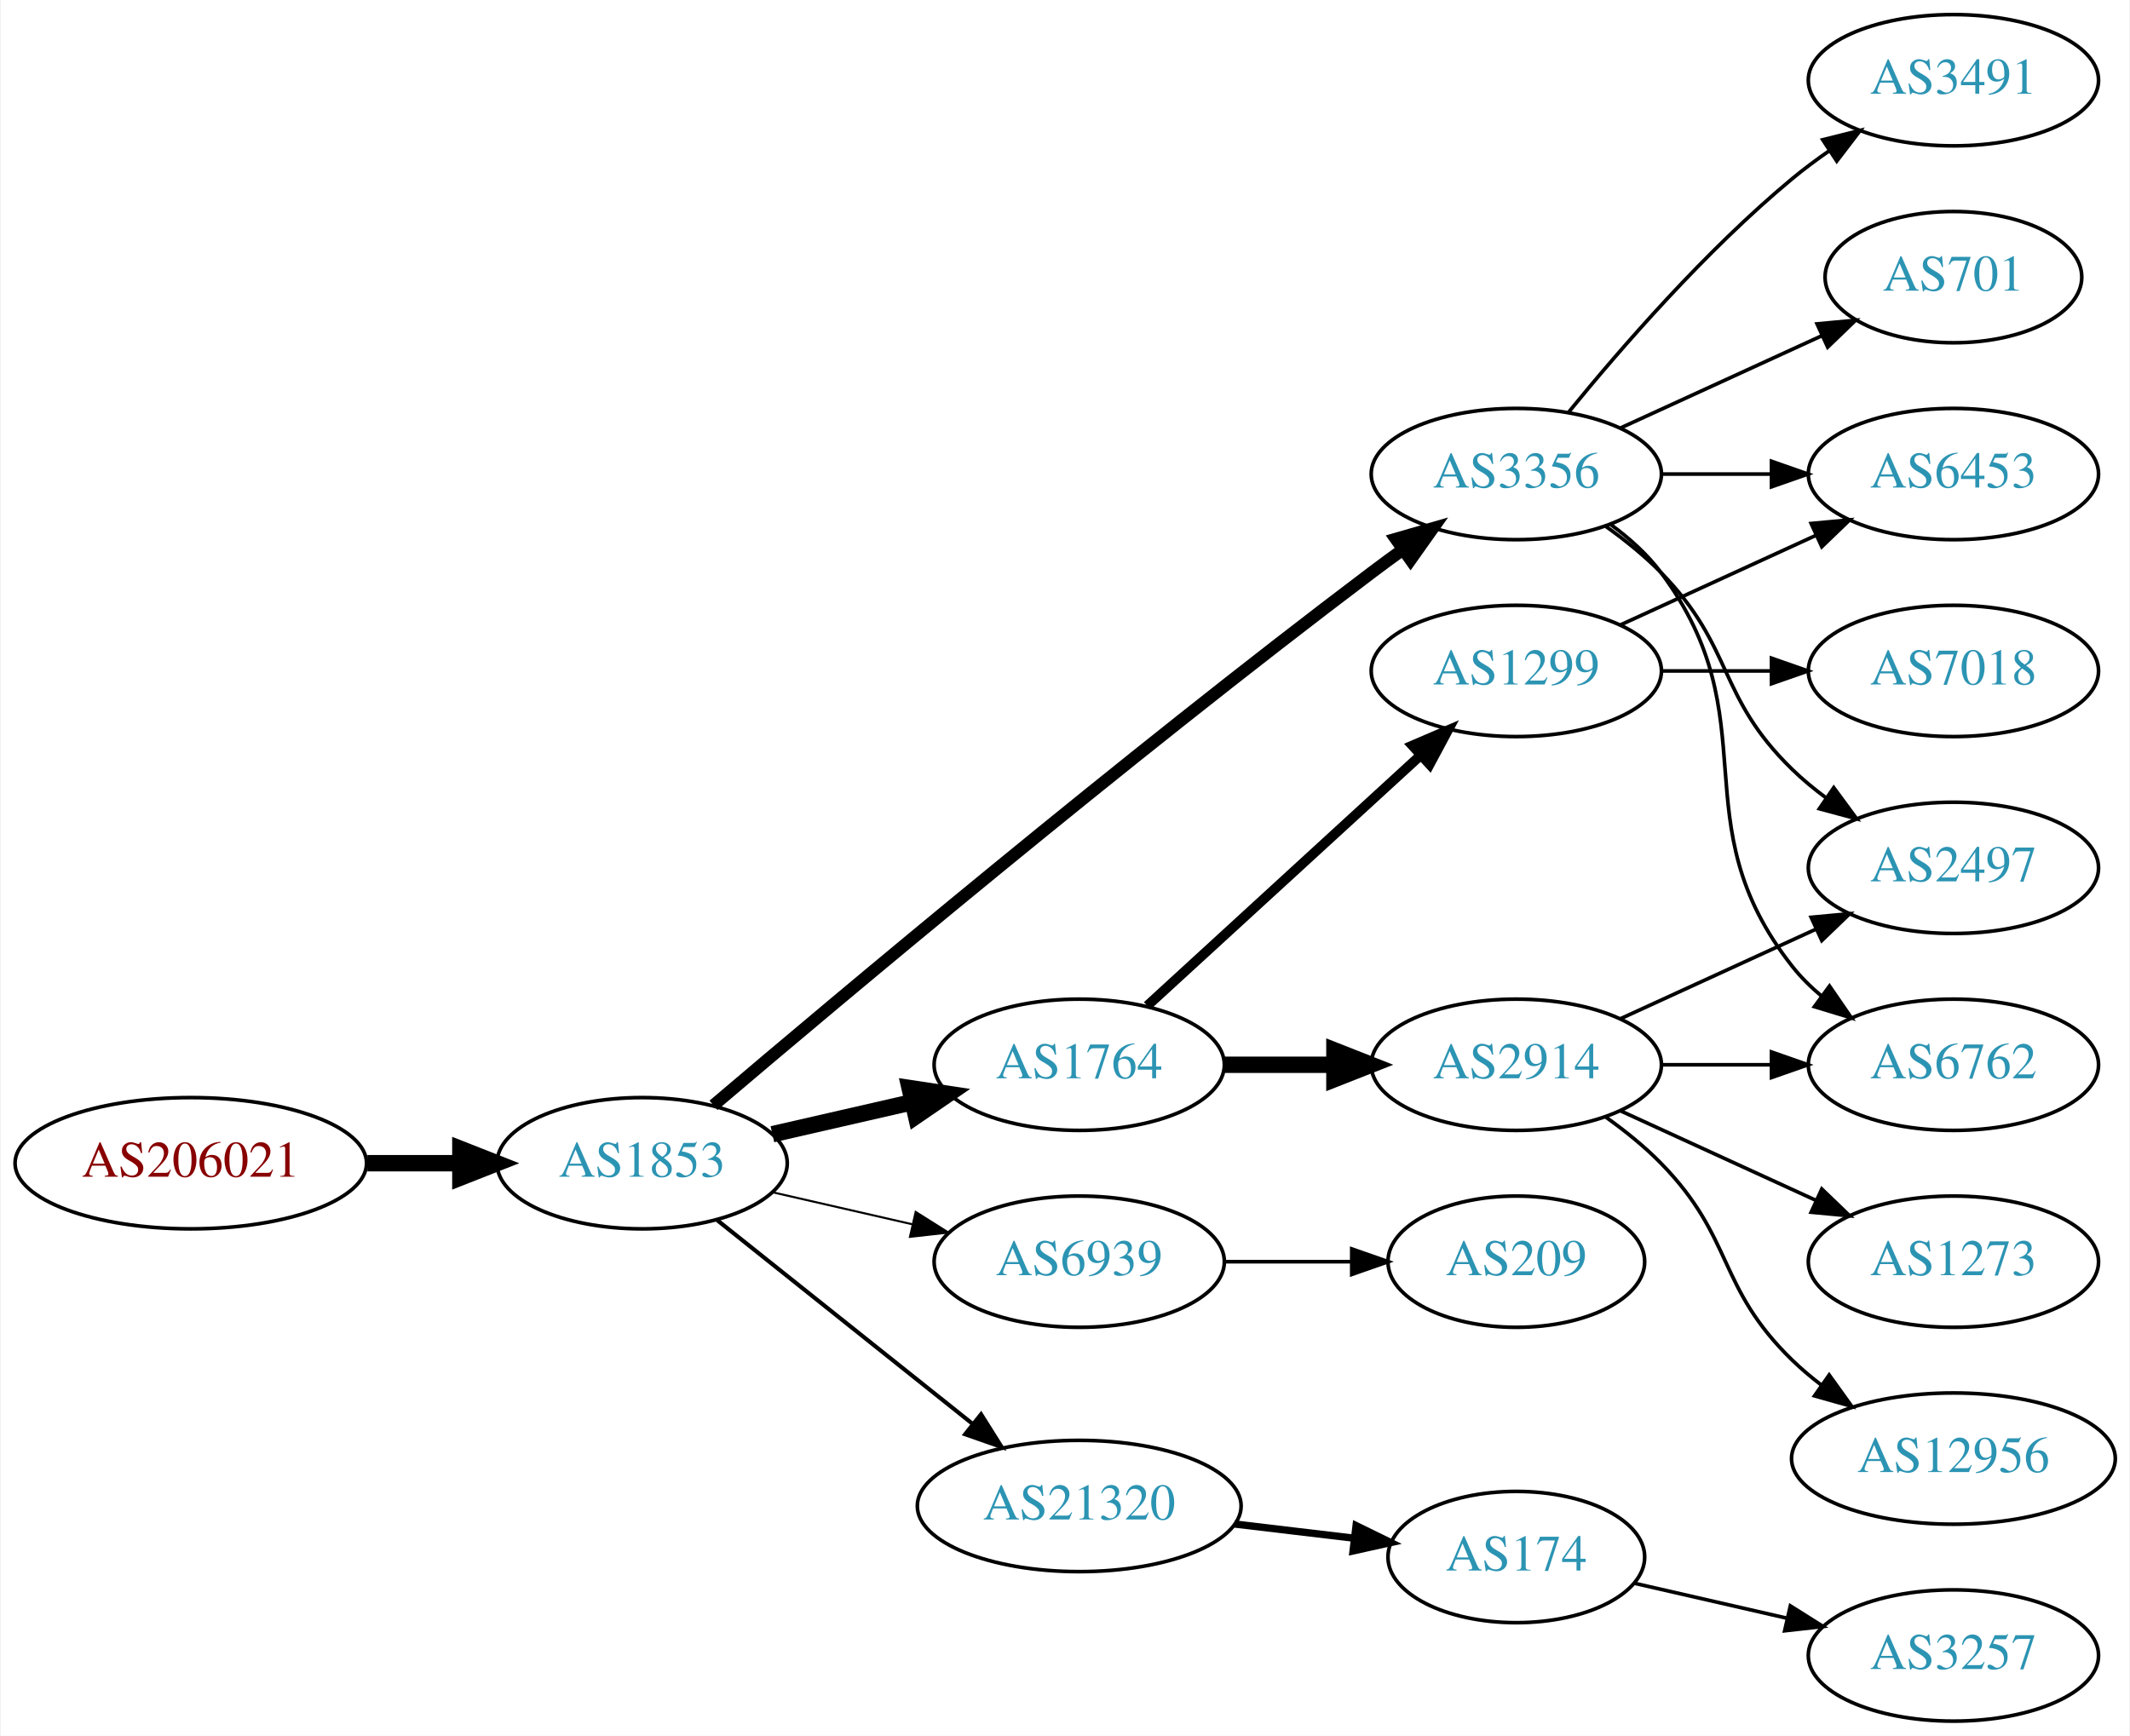
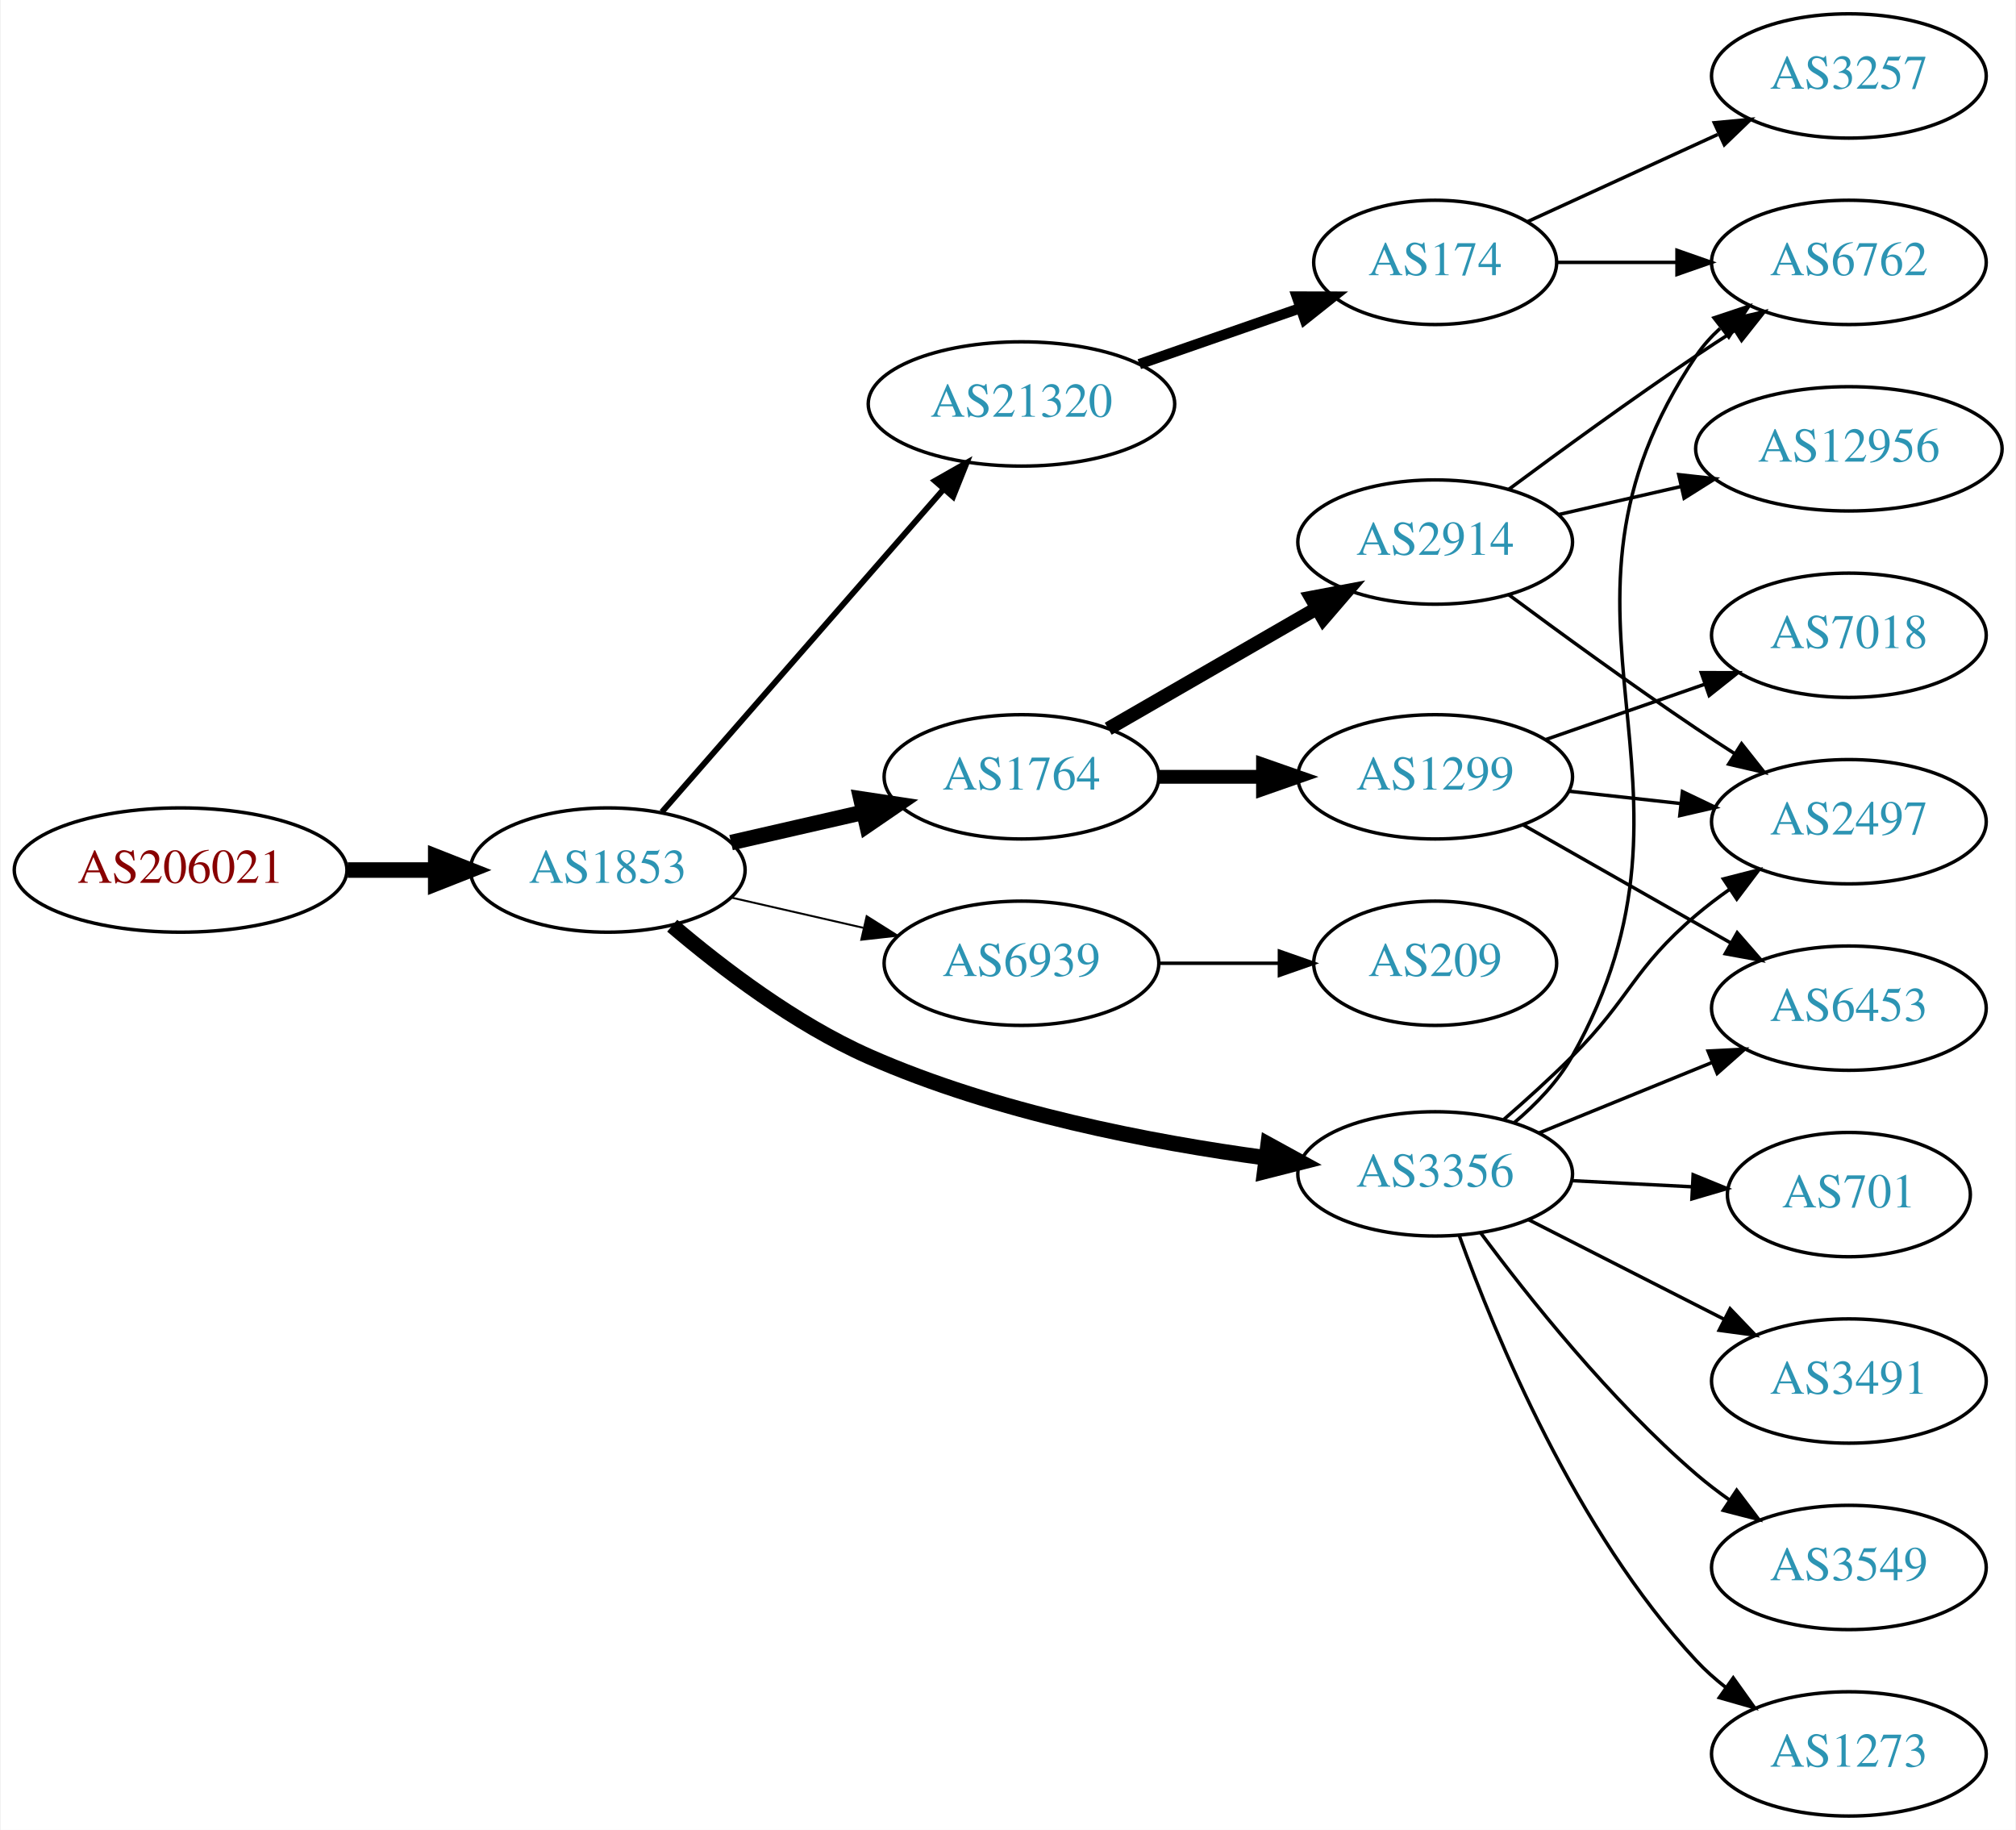
- <svg xmlns="http://www.w3.org/2000/svg" xmlns:xlink="http://www.w3.org/1999/xlink" width="584pt" height="476pt" viewBox="0.00 0.00 583.56 476.00">
-   <g id="graph0" class="graph" transform="scale(1 1) rotate(0) translate(4 472)">
-     <polygon fill="white" stroke="none" points="-4,4 -4,-472 579.562,-472 579.562,4 -4,4" />
+ <svg xmlns="http://www.w3.org/2000/svg" xmlns:xlink="http://www.w3.org/1999/xlink" width="584pt" height="530pt" viewBox="0.00 0.00 583.56 530.00">
+   <g id="graph0" class="graph" transform="scale(1 1) rotate(0) translate(4 526)">
+     <polygon fill="white" stroke="none" points="-4,4 -4,-526 579.562,-526 579.562,4 -4,4" />
    <g id="node1" class="node">
      <g id="a_node1">
        <a xlink:href="/asn/206021" xlink:title="AS206021 ~ Wirtschaftskammer Steiermark [AT]">
-           <ellipse fill="#ffffff" stroke="black" cx="48.096" cy="-153" rx="48.192" ry="18" />
-           <text text-anchor="middle" x="48.096" y="-149.3" font-family="Times,serif" font-size="14.00" fill="#880000">AS206021</text>
+           <ellipse fill="#ffffff" stroke="black" cx="48.096" cy="-274" rx="48.192" ry="18" />
+           <text text-anchor="middle" x="48.096" y="-270.3" font-family="Times,serif" font-size="14.00" fill="#880000">AS206021</text>
        </a>
      </g>
    </g>
    <g id="node2" class="node">
      <g id="a_node2">
        <a xlink:href="/asn/1853" xlink:title="AS1853 ~ ACOnet Backbone [AT]">
-           <ellipse fill="#ffffff" stroke="black" cx="171.838" cy="-153" rx="39.794" ry="18" />
-           <text text-anchor="middle" x="171.838" y="-149.3" font-family="Times,serif" font-size="14.00" fill="#2c94b3">AS1853</text>
+           <ellipse fill="#ffffff" stroke="black" cx="171.838" cy="-274" rx="39.794" ry="18" />
+           <text text-anchor="middle" x="171.838" y="-270.3" font-family="Times,serif" font-size="14.00" fill="#2c94b3">AS1853</text>
        </a>
      </g>
    </g>
    <g id="edge1" class="edge">
-       <path fill="none" stroke="black" stroke-width="4.5" d="M96.513,-153C104.867,-153 113.577,-153 121.969,-153" />
-       <polygon fill="black" stroke="black" stroke-width="4.5" points="122.004,-156.938 132.004,-153 122.004,-149.063 122.004,-156.938" />
+       <path fill="none" stroke="black" stroke-width="4.5" d="M96.513,-274C104.867,-274 113.577,-274 121.969,-274" />
+       <polygon fill="black" stroke="black" stroke-width="4.5" points="122.004,-277.938 132.004,-274 122.004,-270.063 122.004,-277.938" />
    </g>
    <g id="node3" class="node">
      <g id="a_node3">
-         <a xlink:href="/asn/1764" xlink:title="AS1764 ~ NEXTLAYER-AS [AT]">
-           <ellipse fill="#ffffff" stroke="black" cx="291.681" cy="-180" rx="39.794" ry="18" />
-           <text text-anchor="middle" x="291.681" y="-176.3" font-family="Times,serif" font-size="14.00" fill="#2c94b3">AS1764</text>
+         <a xlink:href="/asn/21320" xlink:title="AS21320 ~ GEANT Vereniging [EU]">
+           <ellipse fill="#ffffff" stroke="black" cx="291.681" cy="-409" rx="44.393" ry="18" />
+           <text text-anchor="middle" x="291.681" y="-405.3" font-family="Times,serif" font-size="14.00" fill="#2c94b3">AS21320</text>
        </a>
      </g>
    </g>
    <g id="edge2" class="edge">
-       <path fill="none" stroke="black" stroke-width="4.5" d="M207.557,-160.955C219.557,-163.704 233.178,-166.825 245.871,-169.733" />
-       <polygon fill="black" stroke="black" stroke-width="4.5" points="245.175,-173.613 255.802,-172.009 246.934,-165.937 245.175,-173.613" />
+       <path fill="none" stroke="black" stroke-width="1.688" d="M187.525,-290.825C208.077,-314.37 245.553,-357.302 269.23,-384.426" />
+       <polygon fill="black" stroke="black" stroke-width="1.688" points="266.596,-386.731 275.809,-391.963 271.869,-382.128 266.596,-386.731" />
    </g>
    <g id="node4" class="node">
      <g id="a_node4">
-         <a xlink:href="/asn/6939" xlink:title="AS6939 ~ Hurricane Electric LLC [US]">
-           <ellipse fill="#ffffff" stroke="black" cx="291.681" cy="-126" rx="39.794" ry="18" />
-           <text text-anchor="middle" x="291.681" y="-122.3" font-family="Times,serif" font-size="14.00" fill="#2c94b3">AS6939</text>
+         <a xlink:href="/asn/1764" xlink:title="AS1764 ~ NEXTLAYER-AS [AT]">
+           <ellipse fill="#ffffff" stroke="black" cx="291.681" cy="-301" rx="39.794" ry="18" />
+           <text text-anchor="middle" x="291.681" y="-297.3" font-family="Times,serif" font-size="14.00" fill="#2c94b3">AS1764</text>
        </a>
      </g>
    </g>
    <g id="edge3" class="edge">
-       <path fill="none" stroke="black" stroke-width="0.562" d="M207.557,-145.045C219.557,-142.296 233.178,-139.175 245.871,-136.267" />
-       <polygon fill="black" stroke="black" stroke-width="0.562" points="246.836,-139.636 255.802,-133.991 245.273,-132.813 246.836,-139.636" />
+       <path fill="none" stroke="black" stroke-width="4.5" d="M207.557,-281.955C219.557,-284.704 233.178,-287.825 245.871,-290.733" />
+       <polygon fill="black" stroke="black" stroke-width="4.5" points="245.175,-294.613 255.802,-293.009 246.934,-286.937 245.175,-294.613" />
    </g>
    <g id="node5" class="node">
      <g id="a_node5">
-         <a xlink:href="/asn/21320" xlink:title="AS21320 ~ GEANT Vereniging [EU]">
-           <ellipse fill="#ffffff" stroke="black" cx="291.681" cy="-59" rx="44.393" ry="18" />
-           <text text-anchor="middle" x="291.681" y="-55.3" font-family="Times,serif" font-size="14.00" fill="#2c94b3">AS21320</text>
+         <a xlink:href="/asn/6939" xlink:title="AS6939 ~ Hurricane Electric LLC [US]">
+           <ellipse fill="#ffffff" stroke="black" cx="291.681" cy="-247" rx="39.794" ry="18" />
+           <text text-anchor="middle" x="291.681" y="-243.3" font-family="Times,serif" font-size="14.00" fill="#2c94b3">AS6939</text>
        </a>
      </g>
    </g>
    <g id="edge4" class="edge">
-       <path fill="none" stroke="black" stroke-width="1.125" d="M192.297,-137.478C211.426,-122.219 240.825,-98.768 262.507,-81.473" />
-       <polygon fill="black" stroke="black" stroke-width="1.125" points="264.767,-84.148 270.402,-75.176 260.402,-78.676 264.767,-84.148" />
+       <path fill="none" stroke="black" stroke-width="0.562" d="M207.557,-266.045C219.557,-263.296 233.178,-260.175 245.871,-257.267" />
+       <polygon fill="black" stroke="black" stroke-width="0.562" points="246.836,-260.636 255.802,-254.991 245.273,-253.813 246.836,-260.636" />
    </g>
    <g id="node6" class="node">
      <g id="a_node6">
        <a xlink:href="/asn/3356" xlink:title="AS3356 ~ Level 3 Parent, LLC [US]">
-           <ellipse fill="#ffffff" stroke="black" cx="411.523" cy="-342" rx="39.794" ry="18" />
-           <text text-anchor="middle" x="411.523" y="-338.3" font-family="Times,serif" font-size="14.00" fill="#2c94b3">AS3356</text>
+           <ellipse fill="#ffffff" stroke="black" cx="411.523" cy="-186" rx="39.794" ry="18" />
+           <text text-anchor="middle" x="411.523" y="-182.3" font-family="Times,serif" font-size="14.00" fill="#2c94b3">AS3356</text>
        </a>
      </g>
    </g>
    <g id="edge5" class="edge">
-       <path fill="none" stroke="black" stroke-width="3.375" d="M191.406,-168.881C226.182,-198.45 303.773,-263.603 371.877,-315 374.639,-317.085 377.543,-319.217 380.466,-321.325" />
-       <polygon fill="black" stroke="black" stroke-width="3.375" points="378.476,-324.204 388.656,-327.139 382.528,-318.496 378.476,-324.204" />
+       <path fill="none" stroke="black" stroke-width="4.5" d="M190.508,-257.884C204.848,-245.672 226.123,-229.435 247.484,-220 284.278,-203.749 329.226,-195.12 362.603,-190.628" />
+       <polygon fill="black" stroke="black" stroke-width="4.5" points="363.143,-194.528 372.567,-189.363 362.151,-186.716 363.143,-194.528" />
    </g>
    <g id="node7" class="node">
      <g id="a_node7">
-         <a xlink:href="/asn/2914" xlink:title="AS2914 ~ NTT America, Inc. [US]">
-           <ellipse fill="#ffffff" stroke="black" cx="411.523" cy="-180" rx="39.794" ry="18" />
-           <text text-anchor="middle" x="411.523" y="-176.3" font-family="Times,serif" font-size="14.00" fill="#2c94b3">AS2914</text>
+         <a xlink:href="/asn/174" xlink:title="AS174 ~ Cogent Communications [US]">
+           <ellipse fill="#ffffff" stroke="black" cx="411.523" cy="-450" rx="35.194" ry="18" />
+           <text text-anchor="middle" x="411.523" y="-446.3" font-family="Times,serif" font-size="14.00" fill="#2c94b3">AS174</text>
        </a>
      </g>
    </g>
    <g id="edge6" class="edge">
-       <path fill="none" stroke="black" stroke-width="4.5" d="M331.593,-180C341.146,-180 351.496,-180 361.459,-180" />
-       <polygon fill="black" stroke="black" stroke-width="4.5" points="361.651,-183.938 371.651,-180 361.651,-176.063 361.651,-183.938" />
+       <path fill="none" stroke="black" stroke-width="3" d="M325.82,-420.53C340.339,-425.581 357.46,-431.538 372.496,-436.77" />
+       <polygon fill="black" stroke="black" stroke-width="3" points="371.432,-440.105 382.027,-440.086 373.733,-433.494 371.432,-440.105" />
    </g>
    <g id="node8" class="node">
      <g id="a_node8">
+         <a xlink:href="/asn/2914" xlink:title="AS2914 ~ NTT America, Inc. [US]">
+           <ellipse fill="#ffffff" stroke="black" cx="411.523" cy="-369" rx="39.794" ry="18" />
+           <text text-anchor="middle" x="411.523" y="-365.3" font-family="Times,serif" font-size="14.00" fill="#2c94b3">AS2914</text>
+         </a>
+       </g>
+     </g>
+     <g id="edge7" class="edge">
+       <path fill="none" stroke="black" stroke-width="4" d="M316.812,-314.925C334.251,-324.988 358.025,-338.707 377.263,-349.808" />
+       <polygon fill="black" stroke="black" stroke-width="4" points="375.608,-352.893 386.019,-354.86 379.107,-346.83 375.608,-352.893" />
+     </g>
+     <g id="node9" class="node">
+       <g id="a_node9">
        <a xlink:href="/asn/1299" xlink:title="AS1299 ~ Telia Carrier [EU]">
-           <ellipse fill="#ffffff" stroke="black" cx="411.523" cy="-288" rx="39.794" ry="18" />
-           <text text-anchor="middle" x="411.523" y="-284.3" font-family="Times,serif" font-size="14.00" fill="#2c94b3">AS1299</text>
-         </a>
-       </g>
-     </g>
-     <g id="edge7" class="edge">
-       <path fill="none" stroke="black" stroke-width="2.7" d="M310.323,-196.169C330.195,-214.382 362.658,-244.133 385.227,-264.817" />
-       <polygon fill="black" stroke="black" stroke-width="2.7" points="383.023,-267.545 392.76,-271.721 387.753,-262.384 383.023,-267.545" />
+           <ellipse fill="#ffffff" stroke="black" cx="411.523" cy="-301" rx="39.794" ry="18" />
+           <text text-anchor="middle" x="411.523" y="-297.3" font-family="Times,serif" font-size="14.00" fill="#2c94b3">AS1299</text>
+         </a>
+       </g>
+     </g>
+     <g id="edge8" class="edge">
+       <path fill="none" stroke="black" stroke-width="4" d="M331.593,-301C341.146,-301 351.496,-301 361.459,-301" />
+       <polygon fill="black" stroke="black" stroke-width="4" points="361.651,-304.5 371.651,-301 361.651,-297.5 361.651,-304.5" />
+     </g>
+     <g id="node15" class="node">
+       <g id="a_node15">
+         <a xlink:href="/asn/209" xlink:title="AS209 ~ CenturyLink Communications, LLC [US]">
+           <ellipse fill="#ffffff" stroke="black" cx="411.523" cy="-247" rx="35.194" ry="18" />
+           <text text-anchor="middle" x="411.523" y="-243.3" font-family="Times,serif" font-size="14.00" fill="#2c94b3">AS209</text>
+         </a>
+       </g>
+     </g>
+     <g id="edge15" class="edge">
+       <path fill="none" stroke="black" d="M331.593,-247C342.68,-247 354.839,-247 366.222,-247" />
+       <polygon fill="black" stroke="black" points="366.404,-250.5 376.404,-247 366.403,-243.5 366.404,-250.5" />
+     </g>
+     <g id="node10" class="node">
+       <g id="a_node10">
+         <a xlink:href="/asn/6762" xlink:title="AS6762 ~ TELECOM ITALIA SPARKLE S.p.A. [IT]">
+           <ellipse fill="#ffffff" stroke="black" cx="531.366" cy="-450" rx="39.794" ry="18" />
+           <text text-anchor="middle" x="531.366" y="-446.3" font-family="Times,serif" font-size="14.00" fill="#2c94b3">AS6762</text>
+         </a>
+       </g>
+     </g>
+     <g id="edge18" class="edge">
+       <path fill="none" stroke="black" d="M434.417,-200.819C440.747,-206.15 447.051,-212.679 451.17,-220 496.092,-299.862 435.899,-347.057 487.17,-423 489.099,-425.859 491.444,-428.473 494.032,-430.851" />
+       <polygon fill="black" stroke="black" points="492.302,-433.938 502.354,-437.284 496.583,-428.399 492.302,-433.938" />
+     </g>
+     <g id="node11" class="node">
+       <g id="a_node11">
+         <a xlink:href="/asn/2497" xlink:title="AS2497 ~ Internet Initiative Japan Inc. [JP]">
+           <ellipse fill="#ffffff" stroke="black" cx="531.366" cy="-288" rx="39.794" ry="18" />
+           <text text-anchor="middle" x="531.366" y="-284.3" font-family="Times,serif" font-size="14.00" fill="#2c94b3">AS2497</text>
+         </a>
+       </g>
+     </g>
+     <g id="edge17" class="edge">
+       <path fill="none" stroke="black" d="M431.442,-201.787C437.866,-207.37 444.98,-213.804 451.17,-220 468.308,-237.155 468.692,-245.296 487.17,-261 490.191,-263.568 493.48,-266.065 496.849,-268.437" />
+       <polygon fill="black" stroke="black" points="495.019,-271.423 505.284,-274.045 498.894,-265.594 495.019,-271.423" />
    </g>
    <g id="node13" class="node">
      <g id="a_node13">
-         <a xlink:href="/asn/209" xlink:title="AS209 ~ CenturyLink Communications, LLC [US]">
-           <ellipse fill="#ffffff" stroke="black" cx="411.523" cy="-126" rx="35.194" ry="18" />
-           <text text-anchor="middle" x="411.523" y="-122.3" font-family="Times,serif" font-size="14.00" fill="#2c94b3">AS209</text>
-         </a>
-       </g>
-     </g>
-     <g id="edge12" class="edge">
-       <path fill="none" stroke="black" d="M331.593,-126C342.68,-126 354.839,-126 366.222,-126" />
-       <polygon fill="black" stroke="black" points="366.404,-129.5 376.404,-126 366.403,-122.5 366.404,-129.5" />
+         <a xlink:href="/asn/6453" xlink:title="AS6453 ~ TATA COMMUNICATIONS (AMERICA) INC [US]">
+           <ellipse fill="#ffffff" stroke="black" cx="531.366" cy="-234" rx="39.794" ry="18" />
+           <text text-anchor="middle" x="531.366" y="-230.3" font-family="Times,serif" font-size="14.00" fill="#2c94b3">AS6453</text>
+         </a>
+       </g>
+     </g>
+     <g id="edge21" class="edge">
+       <path fill="none" stroke="black" d="M441.653,-197.865C456.808,-204.038 475.532,-211.665 491.866,-218.318" />
+       <polygon fill="black" stroke="black" points="490.581,-221.574 501.163,-222.105 493.222,-215.091 490.581,-221.574" />
    </g>
    <g id="node16" class="node">
      <g id="a_node16">
-         <a xlink:href="/asn/174" xlink:title="AS174 ~ Cogent Communications [US]">
-           <ellipse fill="#ffffff" stroke="black" cx="411.523" cy="-45" rx="35.194" ry="18" />
-           <text text-anchor="middle" x="411.523" y="-41.3" font-family="Times,serif" font-size="14.00" fill="#2c94b3">AS174</text>
-         </a>
-       </g>
-     </g>
-     <g id="edge15" class="edge">
-       <path fill="none" stroke="black" stroke-width="2" d="M334.227,-54.064C344.873,-52.799 356.35,-51.436 367.088,-50.16" />
-       <polygon fill="black" stroke="black" stroke-width="2" points="367.589,-53.625 377.106,-48.97 366.763,-46.674 367.589,-53.625" />
-     </g>
-     <g id="node9" class="node">
-       <g id="a_node9">
-         <a xlink:href="/asn/6762" xlink:title="AS6762 ~ TELECOM ITALIA SPARKLE S.p.A. [IT]">
-           <ellipse fill="#ffffff" stroke="black" cx="531.366" cy="-180" rx="39.794" ry="18" />
-           <text text-anchor="middle" x="531.366" y="-176.3" font-family="Times,serif" font-size="14.00" fill="#2c94b3">AS6762</text>
-         </a>
-       </g>
-     </g>
-     <g id="edge17" class="edge">
-       <path fill="none" stroke="black" d="M437.454,-328.118C442.53,-324.389 447.448,-319.984 451.17,-315 481.441,-274.458 455.871,-246.754 487.17,-207 489.495,-204.047 492.238,-201.33 495.197,-198.853" />
-       <polygon fill="black" stroke="black" points="497.39,-201.585 503.394,-192.855 493.257,-195.936 497.39,-201.585" />
-     </g>
-     <g id="node12" class="node">
-       <g id="a_node12">
-         <a xlink:href="/asn/2497" xlink:title="AS2497 ~ Internet Initiative Japan Inc. [JP]">
-           <ellipse fill="#ffffff" stroke="black" cx="531.366" cy="-234" rx="39.794" ry="18" />
-           <text text-anchor="middle" x="531.366" y="-230.3" font-family="Times,serif" font-size="14.00" fill="#2c94b3">AS2497</text>
-         </a>
-       </g>
-     </g>
-     <g id="edge18" class="edge">
-       <path fill="none" stroke="black" d="M436.117,-327.611C441.373,-323.852 446.705,-319.563 451.17,-315 471.342,-294.383 466.476,-281.094 487.17,-261 490.015,-258.237 493.189,-255.614 496.489,-253.166" />
-       <polygon fill="black" stroke="black" points="498.554,-255.994 504.837,-247.462 494.605,-250.214 498.554,-255.994" />
-     </g>
-     <g id="node14" class="node">
-       <g id="a_node14">
-         <a xlink:href="/asn/6453" xlink:title="AS6453 ~ TATA COMMUNICATIONS (AMERICA) INC [US]">
-           <ellipse fill="#ffffff" stroke="black" cx="531.366" cy="-342" rx="39.794" ry="18" />
-           <text text-anchor="middle" x="531.366" y="-338.3" font-family="Times,serif" font-size="14.00" fill="#2c94b3">AS6453</text>
-         </a>
-       </g>
-     </g>
-     <g id="edge21" class="edge">
-       <path fill="none" stroke="black" d="M451.436,-342C460.989,-342 471.339,-342 481.301,-342" />
-       <polygon fill="black" stroke="black" points="481.494,-345.5 491.494,-342 481.494,-338.5 481.494,-345.5" />
+         <a xlink:href="/asn/3549" xlink:title="AS3549 ~ Level 3 Parent, LLC [US]">
+           <ellipse fill="#ffffff" stroke="black" cx="531.366" cy="-72" rx="39.794" ry="18" />
+           <text text-anchor="middle" x="531.366" y="-68.3" font-family="Times,serif" font-size="14.00" fill="#2c94b3">AS3549</text>
+         </a>
+       </g>
+     </g>
+     <g id="edge16" class="edge">
+       <path fill="none" stroke="black" d="M424.675,-168.952C438.458,-150.362 462.27,-120.409 487.17,-99 490.177,-96.414 493.456,-93.906 496.819,-91.528" />
+       <polygon fill="black" stroke="black" points="498.866,-94.37 505.247,-85.912 494.985,-88.544 498.866,-94.37" />
+     </g>
+     <g id="node17" class="node">
+       <g id="a_node17">
+         <a xlink:href="/asn/1273" xlink:title="AS1273 ~ Vodafone Group PLC [EU]">
+           <ellipse fill="#ffffff" stroke="black" cx="531.366" cy="-18" rx="39.794" ry="18" />
+           <text text-anchor="middle" x="531.366" y="-14.3" font-family="Times,serif" font-size="14.00" fill="#2c94b3">AS1273</text>
+         </a>
+       </g>
+     </g>
+     <g id="edge19" class="edge">
+       <path fill="none" stroke="black" d="M418.508,-168.135C428.822,-139.441 452.259,-82.509 487.17,-45 489.73,-42.249 492.631,-39.667 495.689,-37.274" />
+       <polygon fill="black" stroke="black" points="497.869,-40.019 504.023,-31.394 493.834,-34.299 497.869,-40.019" />
    </g>
    <g id="node18" class="node">
      <g id="a_node18">
        <a xlink:href="/asn/701" xlink:title="AS701 ~ UUNET [US]">
-           <ellipse fill="#ffffff" stroke="black" cx="531.366" cy="-396" rx="35.194" ry="18" />
-           <text text-anchor="middle" x="531.366" y="-392.3" font-family="Times,serif" font-size="14.00" fill="#2c94b3">AS701</text>
-         </a>
-       </g>
-     </g>
-     <g id="edge19" class="edge">
-       <path fill="none" stroke="black" d="M440.152,-354.661C456.568,-362.183 477.55,-371.798 495.147,-379.861" />
-       <polygon fill="black" stroke="black" points="493.975,-383.174 504.524,-384.158 496.891,-376.811 493.975,-383.174" />
+           <ellipse fill="#ffffff" stroke="black" cx="531.366" cy="-180" rx="35.194" ry="18" />
+           <text text-anchor="middle" x="531.366" y="-176.3" font-family="Times,serif" font-size="14.00" fill="#2c94b3">AS701</text>
+         </a>
+       </g>
+     </g>
+     <g id="edge20" class="edge">
+       <path fill="none" stroke="black" d="M451.109,-184.035C462.21,-183.47 474.408,-182.849 485.837,-182.267" />
+       <polygon fill="black" stroke="black" points="486.254,-185.751 496.063,-181.747 485.898,-178.76 486.254,-185.751" />
    </g>
    <g id="node19" class="node">
      <g id="a_node19">
        <a xlink:href="/asn/3491" xlink:title="AS3491 ~ PCCW Global, Inc. [US]">
-           <ellipse fill="#ffffff" stroke="black" cx="531.366" cy="-450" rx="39.794" ry="18" />
-           <text text-anchor="middle" x="531.366" y="-446.3" font-family="Times,serif" font-size="14.00" fill="#2c94b3">AS3491</text>
-         </a>
-       </g>
-     </g>
-     <g id="edge20" class="edge">
-       <path fill="none" stroke="black" d="M425.942,-359.065C440.057,-376.375 463.471,-403.345 487.17,-423 490.386,-425.668 493.886,-428.27 497.457,-430.741" />
-       <polygon fill="black" stroke="black" points="495.535,-433.666 505.813,-436.236 499.381,-427.817 495.535,-433.666" />
-     </g>
-     <g id="edge8" class="edge">
-       <path fill="none" stroke="black" d="M451.436,-180C460.989,-180 471.339,-180 481.301,-180" />
-       <polygon fill="black" stroke="black" points="481.494,-183.5 491.494,-180 481.494,-176.5 481.494,-183.5" />
-     </g>
-     <g id="node10" class="node">
-       <g id="a_node10">
+           <ellipse fill="#ffffff" stroke="black" cx="531.366" cy="-126" rx="39.794" ry="18" />
+           <text text-anchor="middle" x="531.366" y="-122.3" font-family="Times,serif" font-size="14.00" fill="#2c94b3">AS3491</text>
+         </a>
+       </g>
+     </g>
+     <g id="edge22" class="edge">
+       <path fill="none" stroke="black" d="M438.676,-172.684C455.306,-164.217 477.042,-153.15 495.177,-143.917" />
+       <polygon fill="black" stroke="black" points="496.962,-146.935 504.286,-139.279 493.786,-140.697 496.962,-146.935" />
+     </g>
+     <g id="edge23" class="edge">
+       <path fill="none" stroke="black" d="M446.925,-450C457.749,-450 469.916,-450 481.543,-450" />
+       <polygon fill="black" stroke="black" points="481.574,-453.5 491.574,-450 481.574,-446.5 481.574,-453.5" />
+     </g>
+     <g id="node20" class="node">
+       <g id="a_node20">
+         <a xlink:href="/asn/3257" xlink:title="AS3257 ~ GTT [DE]">
+           <ellipse fill="#ffffff" stroke="black" cx="531.366" cy="-504" rx="39.794" ry="18" />
+           <text text-anchor="middle" x="531.366" y="-500.3" font-family="Times,serif" font-size="14.00" fill="#2c94b3">AS3257</text>
+         </a>
+       </g>
+     </g>
+     <g id="edge24" class="edge">
+       <path fill="none" stroke="black" d="M438.384,-461.851C454.505,-469.238 475.507,-478.862 493.372,-487.048" />
+       <polygon fill="black" stroke="black" points="492.375,-490.441 502.924,-491.425 495.291,-484.077 492.375,-490.441" />
+     </g>
+     <g id="edge9" class="edge">
+       <path fill="none" stroke="black" d="M432.853,-384.277C447.716,-395.304 468.46,-410.407 487.17,-423 490.719,-425.389 494.469,-427.839 498.217,-430.242" />
+       <polygon fill="black" stroke="black" points="496.544,-433.325 506.866,-435.712 500.285,-427.409 496.544,-433.325" />
+     </g>
+     <g id="edge10" class="edge">
+       <path fill="none" stroke="black" d="M432.853,-353.723C447.716,-342.696 468.46,-327.593 487.17,-315 490.719,-312.611 494.469,-310.161 498.217,-307.758" />
+       <polygon fill="black" stroke="black" points="500.285,-310.591 506.866,-302.288 496.544,-304.675 500.285,-310.591" />
+     </g>
+     <g id="node12" class="node">
+       <g id="a_node12">
        <a xlink:href="/asn/12956" xlink:title="AS12956 ~ TELXIUS [ES]">
-           <ellipse fill="#ffffff" stroke="black" cx="531.366" cy="-72" rx="44.393" ry="18" />
-           <text text-anchor="middle" x="531.366" y="-68.3" font-family="Times,serif" font-size="14.00" fill="#2c94b3">AS12956</text>
-         </a>
-       </g>
-     </g>
-     <g id="edge9" class="edge">
-       <path fill="none" stroke="black" d="M436.117,-165.611C441.373,-161.852 446.705,-157.563 451.17,-153 471.342,-132.383 466.476,-119.094 487.17,-99 489.656,-96.586 492.393,-94.278 495.246,-92.1" />
-       <polygon fill="black" stroke="black" points="497.301,-94.934 503.482,-86.329 493.284,-89.202 497.301,-94.934" />
-     </g>
-     <g id="node11" class="node">
-       <g id="a_node11">
-         <a xlink:href="/asn/1273" xlink:title="AS1273 ~ Vodafone Group PLC [EU]">
-           <ellipse fill="#ffffff" stroke="black" cx="531.366" cy="-126" rx="39.794" ry="18" />
-           <text text-anchor="middle" x="531.366" y="-122.3" font-family="Times,serif" font-size="14.00" fill="#2c94b3">AS1273</text>
-         </a>
-       </g>
-     </g>
-     <g id="edge10" class="edge">
-       <path fill="none" stroke="black" d="M440.152,-167.339C456.109,-160.027 476.379,-150.739 493.662,-142.819" />
-       <polygon fill="black" stroke="black" points="495.277,-145.929 502.91,-138.581 492.361,-139.565 495.277,-145.929" />
+           <ellipse fill="#ffffff" stroke="black" cx="531.366" cy="-396" rx="44.393" ry="18" />
+           <text text-anchor="middle" x="531.366" y="-392.3" font-family="Times,serif" font-size="14.00" fill="#2c94b3">AS12956</text>
+         </a>
+       </g>
    </g>
    <g id="edge11" class="edge">
-       <path fill="none" stroke="black" d="M440.152,-192.661C456.109,-199.973 476.379,-209.261 493.662,-217.181" />
-       <polygon fill="black" stroke="black" points="492.361,-220.435 502.91,-221.419 495.277,-214.071 492.361,-220.435" />
+       <path fill="none" stroke="black" d="M447.242,-376.955C458.381,-379.507 470.916,-382.379 482.809,-385.104" />
+       <polygon fill="black" stroke="black" points="482.074,-388.526 492.603,-387.348 483.638,-381.703 482.074,-388.526" />
    </g>
    <g id="edge13" class="edge">
-       <path fill="none" stroke="black" d="M440.152,-300.661C456.109,-307.973 476.379,-317.261 493.662,-325.181" />
-       <polygon fill="black" stroke="black" points="492.361,-328.435 502.91,-329.419 495.277,-322.071 492.361,-328.435" />
-     </g>
-     <g id="node15" class="node">
-       <g id="a_node15">
+       <path fill="none" stroke="black" d="M450.133,-296.851C460.444,-295.713 471.762,-294.465 482.562,-293.274" />
+       <polygon fill="black" stroke="black" points="483.153,-296.73 492.709,-292.154 482.385,-289.772 483.153,-296.73" />
+     </g>
+     <g id="edge12" class="edge">
+       <path fill="none" stroke="black" d="M436.94,-287.118C454.4,-277.191 478.1,-263.716 497.261,-252.822" />
+       <polygon fill="black" stroke="black" points="499.017,-255.85 505.98,-247.865 495.557,-249.765 499.017,-255.85" />
+     </g>
+     <g id="node14" class="node">
+       <g id="a_node14">
        <a xlink:href="/asn/7018" xlink:title="AS7018 ~ AT&amp;T Services, Inc. [US]">
-           <ellipse fill="#ffffff" stroke="black" cx="531.366" cy="-288" rx="39.794" ry="18" />
-           <text text-anchor="middle" x="531.366" y="-284.3" font-family="Times,serif" font-size="14.00" fill="#2c94b3">AS7018</text>
+           <ellipse fill="#ffffff" stroke="black" cx="531.366" cy="-342" rx="39.794" ry="18" />
+           <text text-anchor="middle" x="531.366" y="-338.3" font-family="Times,serif" font-size="14.00" fill="#2c94b3">AS7018</text>
        </a>
      </g>
    </g>
    <g id="edge14" class="edge">
-       <path fill="none" stroke="black" d="M451.436,-288C460.989,-288 471.339,-288 481.301,-288" />
-       <polygon fill="black" stroke="black" points="481.494,-291.5 491.494,-288 481.494,-284.5 481.494,-291.5" />
-     </g>
-     <g id="node17" class="node">
-       <g id="a_node17">
-         <a xlink:href="/asn/3257" xlink:title="AS3257 ~ GTT [DE]">
-           <ellipse fill="#ffffff" stroke="black" cx="531.366" cy="-18" rx="39.794" ry="18" />
-           <text text-anchor="middle" x="531.366" y="-14.3" font-family="Times,serif" font-size="14.00" fill="#2c94b3">AS3257</text>
-         </a>
-       </g>
-     </g>
-     <g id="edge16" class="edge">
-       <path fill="none" stroke="black" d="M443.793,-37.835C456.633,-34.894 471.737,-31.433 485.705,-28.233" />
-       <polygon fill="black" stroke="black" points="486.659,-31.605 495.625,-25.96 485.096,-24.782 486.659,-31.605" />
+       <path fill="none" stroke="black" d="M443.485,-311.772C457.582,-316.677 474.458,-322.548 489.571,-327.807" />
+       <polygon fill="black" stroke="black" points="488.607,-331.177 499.202,-331.157 490.907,-324.566 488.607,-331.177" />
    </g>
  </g>
</svg>
